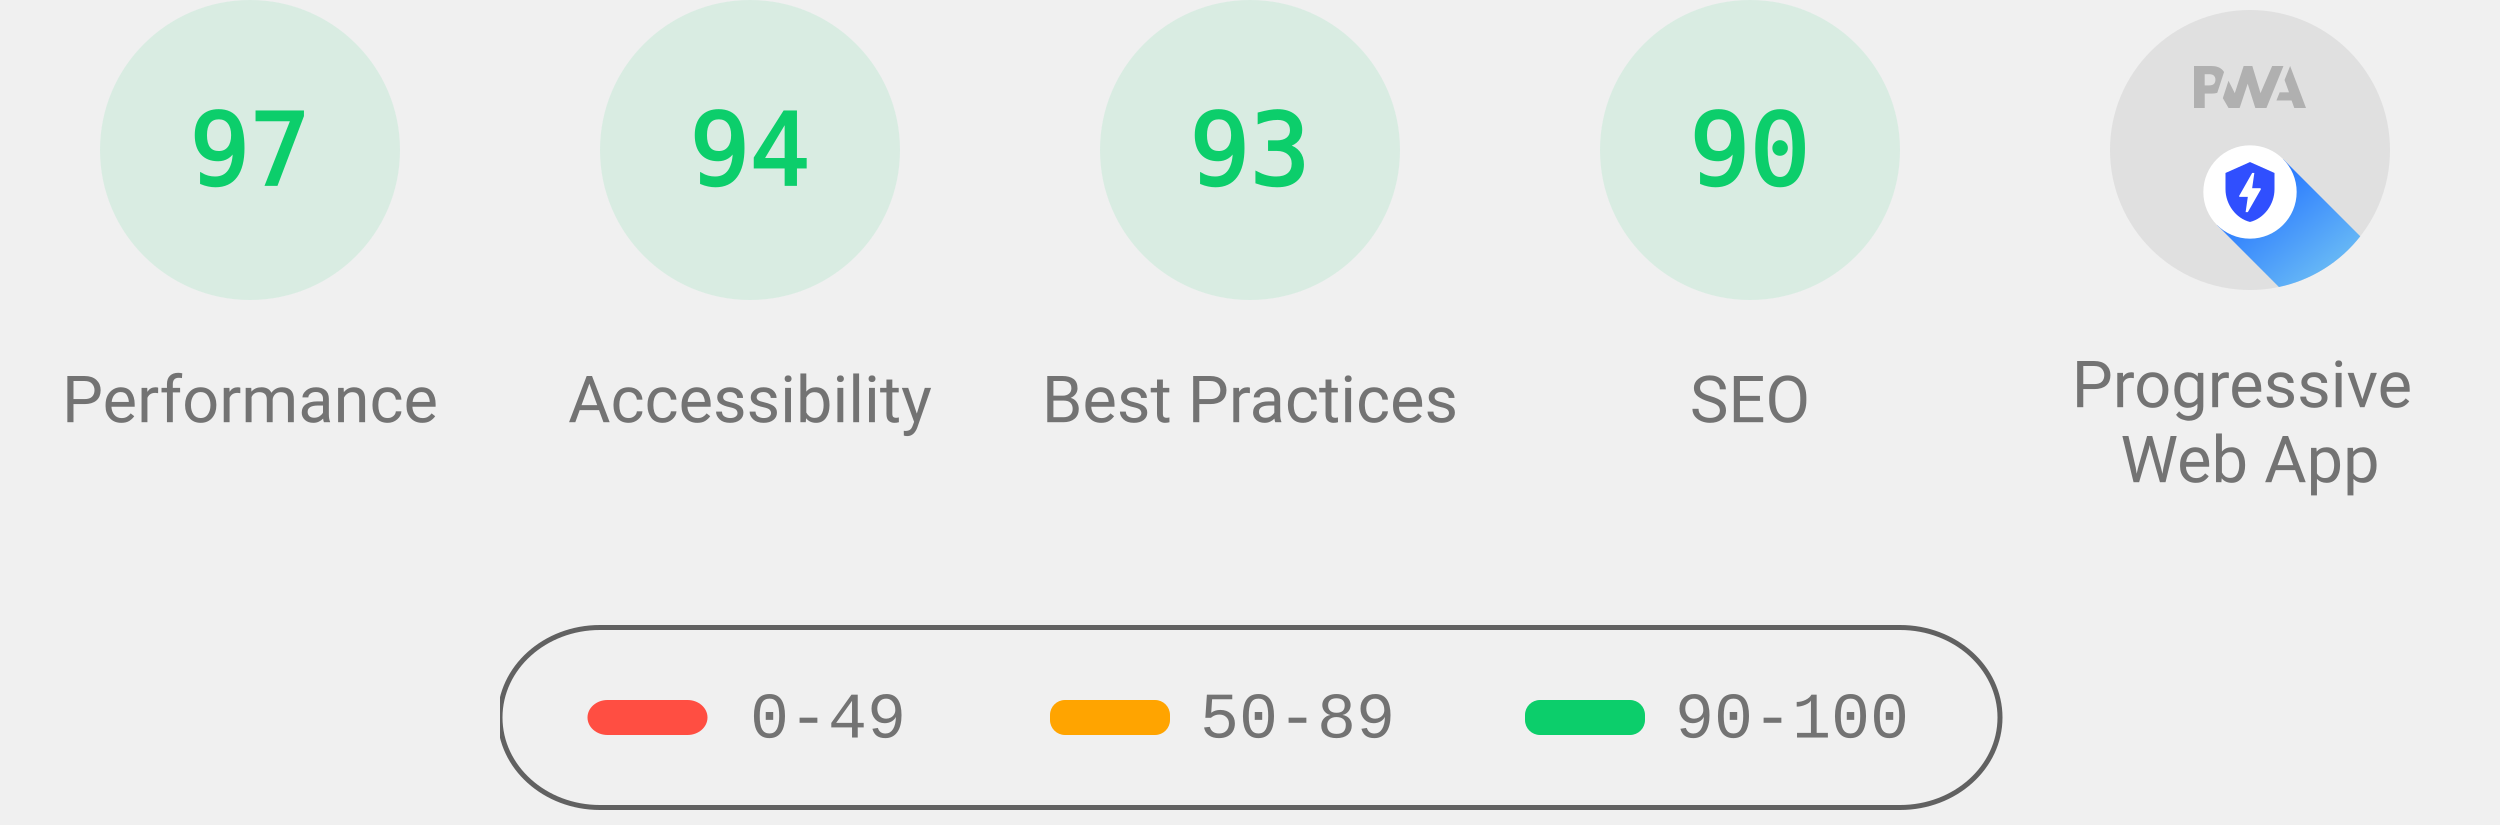
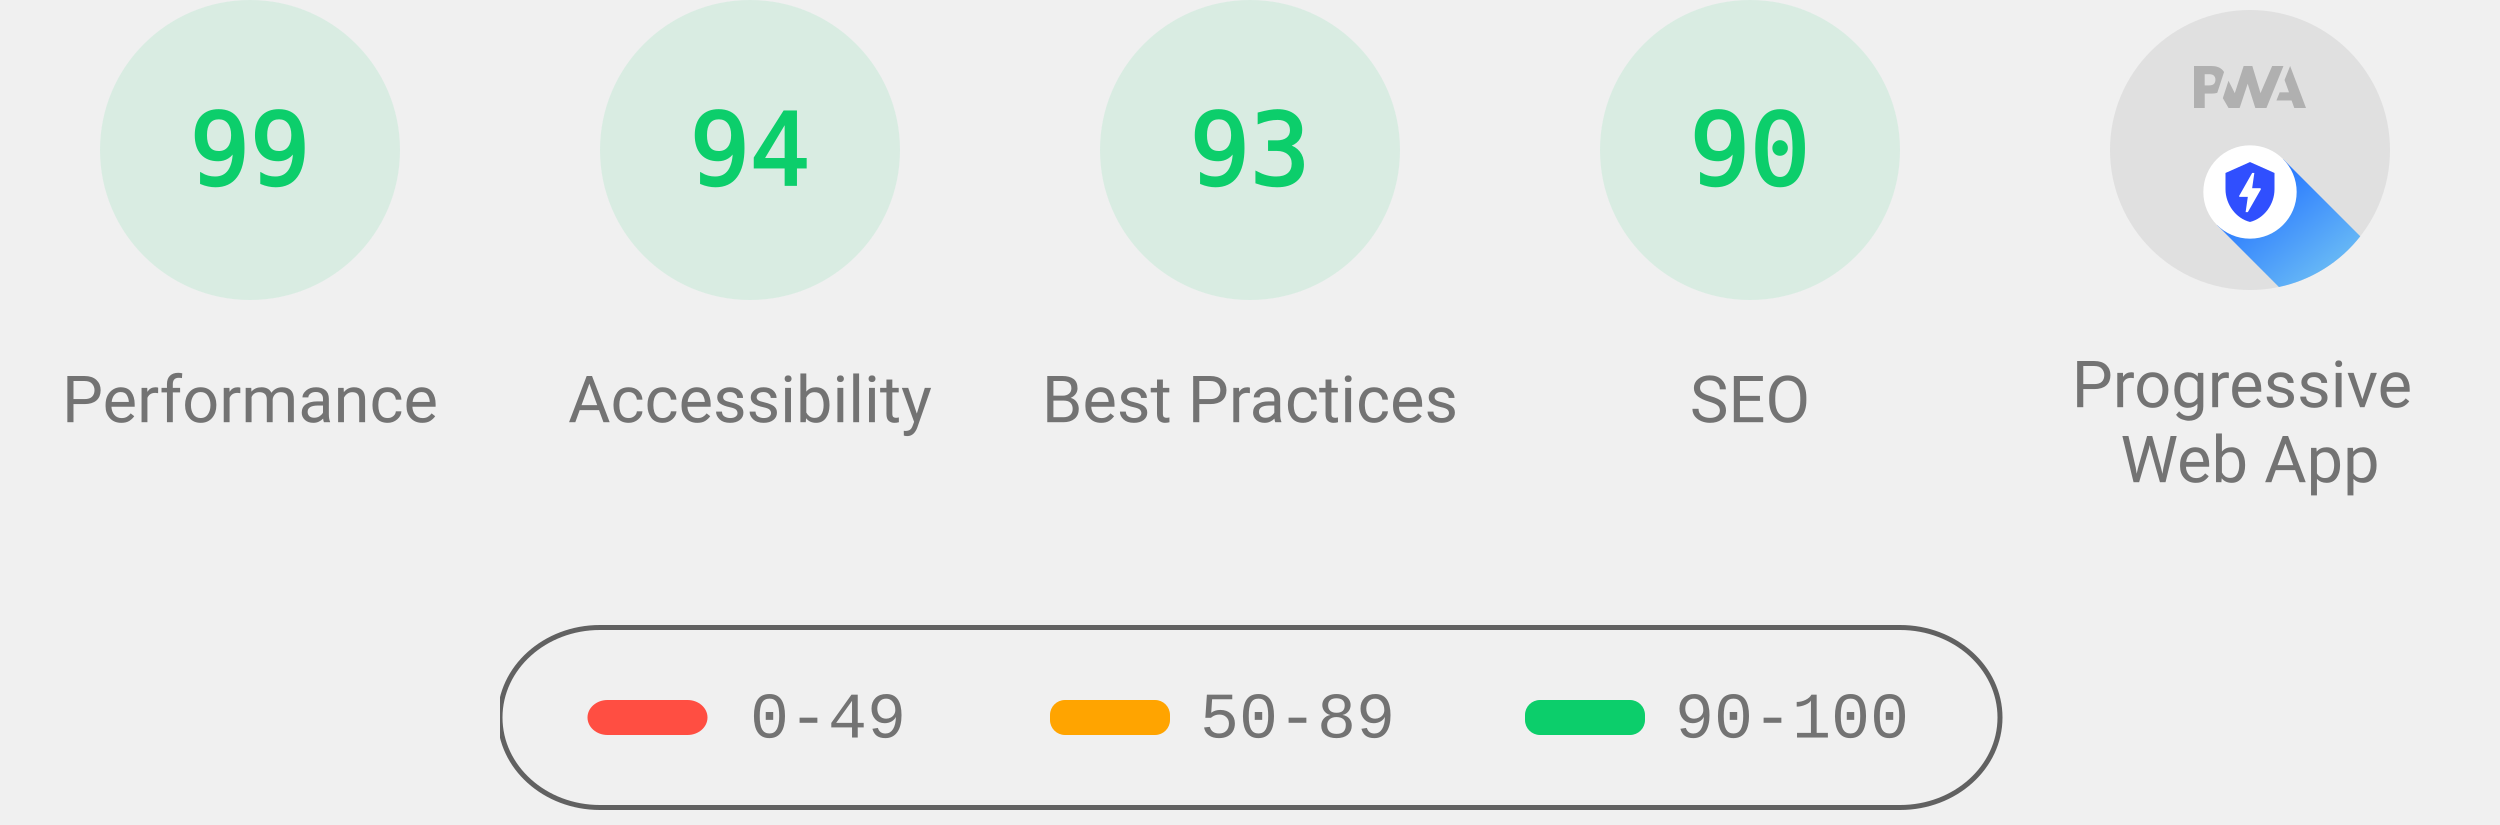
<svg xmlns="http://www.w3.org/2000/svg" class="theme--agnostic" fill="none" width="1000" height="330">
  <style>
			.gauge-base {
				opacity: 0.1
			}

			.gauge-arc {
				fill: none;
				animation-delay: 250ms;
				stroke-linecap: round;
				transform: rotate(-90deg);
				transform-origin: 100px 60px;
				animation: load-gauge 1s ease forwards
			}

			.guage-text {
				font-size: 40px;
				font-family: monospace;
				text-align: center
			}

			.guage-red {
				color: #ff4e42;
				fill: #ff4e42;
				stroke: #ff4e42
			}
			.guage-orange {
				color: #ffa400;
				fill: #ffa400;
				stroke: #ffa400
			}
			.guage-green {
				color: #0cce6b;
				fill: #0cce6b;
				stroke: #0cce6b
			}
			.theme--agnostic .guage-undefined {
				color: #5c5c5c;
				fill: #5c5c5c;
				stroke: #5c5c5c
			}
			.theme--light .guage-undefined {
				color: #1e1e1e;
				fill: #1e1e1e;
				stroke: #1e1e1e
			}
			.theme--dark .guage-undefined {
				color: #f5f5f5;
				fill: #f5f5f5;
				stroke: #f5f5f5
			}

			.guage-title {
				stroke: none;
				font-size: 26px;
				line-height: 26px;
				font-family: Roboto, Halvetica, Arial, sans-serif
			}
			.metric.guage-title {
				font-family: 'Courier New', Courier, monospace
			}
			.theme--agnostic .guage-title {
				color: #737373;
				fill: #737373
			}
			.theme--light .guage-title {
				color: #212121;
				fill: #212121
			}
			.theme--dark .guage-title {
				color: #f5f5f5;
				fill: #f5f5f5
			}

			@keyframes load-gauge {
				from {
					stroke-dasharray: 0 352.858
				}
			}
			.lh-gauge--pwa__disc {
				fill: #e0e0e0
			}
			.lh-gauge--pwa__logo {
				position: relative;
				fill: #b0b0b0
			}
			.lh-gauge--pwa__invisible {
				display: none
			}
			.lh-gauge--pwa__visible {
				display: inline
			}
			.guage-invisible {
				display: none
			}
			.lh-gauge--pwa__logo--primary-color {
				fill: #304ffe
			}
			.theme--agnostic .lh-gauge--pwa__logo--secondary-color {
				fill: #787878
			}
			.theme--light .lh-gauge--pwa__logo--secondary-color {
				fill: #3d3d3d
			}
			.theme--dark .lh-gauge--pwa__logo--secondary-color {
				fill: #d8b6b6
			}
			.theme--light #svg_2 {
				stroke: #00000022
			}
			.theme--agnostic #svg_2 {
				stroke: #616161
			}
			.theme--light #svg_2 {
				stroke: #00000022
			}
			.theme--dark #svg_2 {
				stroke: #f5f5f566
			}
		</style>
  <svg class="guage-div guage-perf guage-green" viewBox="0 0 200 200" width="200" height="200" x="0" y="0">
    <circle class="gauge-base" r="56" cx="100" cy="60" stroke-width="8" />
-     <circle class="gauge-arc guage-arc-1" r="56" cx="100" cy="60" stroke-width="8" style="stroke-dasharray: 341.302, 351.858;" />
-     <text class="guage-text" x="100px" y="60px" alignment-baseline="central" dominant-baseline="central" text-anchor="middle">97</text>
+     <circle class="gauge-arc guage-arc-1" r="56" cx="100" cy="60" stroke-width="8" style="stroke-dasharray: 348.339, 351.858;" />
+     <text class="guage-text" x="100px" y="60px" alignment-baseline="central" dominant-baseline="central" text-anchor="middle">99</text>
    <text class="guage-title" x="100px" y="160px" alignment-baseline="central" dominant-baseline="central" text-anchor="middle">Performance</text>
  </svg>
  <svg class="guage-div guage-acc guage-green" viewBox="0 0 200 200" width="200" height="200" x="200" y="0">
    <circle class="gauge-base" r="56" cx="100" cy="60" stroke-width="8" />
    <circle class="gauge-arc guage-arc-2" r="56" cx="100" cy="60" stroke-width="8" style="stroke-dasharray: 330.747, 351.858;" />
    <text class="guage-text" x="100px" y="60px" alignment-baseline="central" dominant-baseline="central" text-anchor="middle">94</text>
    <text class="guage-title" x="100px" y="160px" alignment-baseline="central" dominant-baseline="central" text-anchor="middle">Accessibility</text>
  </svg>
  <svg class="guage-div guage-best guage-green" viewBox="0 0 200 200" width="200" height="200" x="400" y="0">
    <circle class="gauge-base" r="56" cx="100" cy="60" stroke-width="8" />
    <circle class="gauge-arc guage-arc-3" r="56" cx="100" cy="60" stroke-width="8" style="stroke-dasharray: 327.228, 351.858;" />
    <text class="guage-text" x="100px" y="60px" alignment-baseline="central" dominant-baseline="central" text-anchor="middle">93</text>
    <text class="guage-title" x="100px" y="160px" alignment-baseline="central" dominant-baseline="central" text-anchor="middle">Best Practices</text>
  </svg>
  <svg class="guage-div guage-seo guage-green" viewBox="0 0 200 200" width="200" height="200" x="600" y="0">
    <circle class="gauge-base" r="56" cx="100" cy="60" stroke-width="8" />
    <circle class="gauge-arc guage-arc-4" r="56" cx="100" cy="60" stroke-width="8" style="stroke-dasharray: 316.672, 351.858;" />
    <text class="guage-text" x="100px" y="60px" alignment-baseline="central" dominant-baseline="central" text-anchor="middle">90</text>
    <text class="guage-title" x="100px" y="160px" alignment-baseline="central" dominant-baseline="central" text-anchor="middle">SEO</text>
  </svg>
  <svg class="guage-div guage-pwa " viewBox="0 0 200 200" width="200" height="200" x="800" y="0">
    <svg viewBox="0 0 60 60" width="112" height="112" x="44" y="4">
      <defs>
        <linearGradient id="lh-gauge--pwa__check-circle__gradient-0" x1="50%" y1="0%" x2="50%" y2="100%">
          <stop stop-color="#00C852" offset="0%" />
          <stop stop-color="#009688" offset="100%" />
        </linearGradient>
        <linearGradient id="lh-gauge--pwa__installable__shadow-gradient-0" x1="76.056%" x2="24.111%" y1="82.995%" y2="24.735%">
          <stop stop-color="#A5D6A7" offset="0%" />
          <stop stop-color="#80CBC4" offset="100%" />
        </linearGradient>
        <linearGradient id="lh-gauge--pwa__fast-reliable__shadow-gradient-0" x1="76.056%" y1="82.995%" x2="25.678%" y2="26.493%">
          <stop stop-color="#64B5F6" offset="0%" />
          <stop stop-color="#2979FF" offset="100%" />
        </linearGradient>
        <g id="lh-gauge--pwa__fast-reliable-badge-0">
          <circle fill="#FFFFFF" cx="10" cy="10" r="10" />
          <path fill="#304FFE" d="M10 3.58l5.25 2.34v3.5c0 3.23-2.24 6.26-5.25 7-3.01-.74-5.25-3.77-5.25-7v-3.5L10 3.58zm-.47 10.74l2.76-4.83.03-.07c.04-.08 0-.24-.22-.24h-1.64l.47-3.26h-.47l-2.7 4.77c-.02.01.05-.1-.04.05-.09.16-.1.31.18.31h1.63l-.47 3.27h.47z" />
        </g>
        <g id="lh-gauge--pwa__installable-badge-0">
          <circle fill="#FFFFFF" cx="10" cy="10" r="10" />
          <path fill="#009688" d="M10 4.167A5.835 5.835 0 0 0 4.167 10 5.835 5.835 0 0 0 10 15.833 5.835 5.835 0 0 0 15.833 10 5.835 5.835 0 0 0 10 4.167zm2.917 6.416h-2.334v2.334H9.417v-2.334H7.083V9.417h2.334V7.083h1.166v2.334h2.334v1.166z" />
        </g>
      </defs>
      <g stroke="none" fill-rule="nonzero">
        <circle class="lh-gauge--pwa__disc" cx="30" cy="30" r="30" />
        <g class="lh-gauge--pwa__logo">
          <path d="M35.66 19.39l.7-1.75h2L37.4 15 38.6 12l3.4 9h-2.51l-.58-1.61z" />
          <path d="M33.52 21l3.65-9h-2.42l-2.5 5.82L30.5 12h-1.86l-1.9 5.82-1.35-2.65-1.21 3.72L25.4 21h2.38l1.72-5.2 1.64 5.2z" />
          <path fill-rule="nonzero" d="M20.3 17.91h1.48c.45 0 .85-.05 1.2-.15l.39-1.18 1.07-3.3a2.64 2.64 0 0 0-.28-.37c-.55-.6-1.36-.91-2.42-.91H18v9h2.3V17.9zm1.96-3.84c.22.22.33.5.33.87 0 .36-.1.65-.29.87-.2.23-.59.35-1.15.35h-.86v-2.41h.87c.52 0 .89.1 1.1.32z" />
        </g>
        <rect class="lh-gauge--pwa__component lh-gauge--pwa__na-line lh-gauge--pwa__invisible" fill="#FFFFFF" x="20" y="32" width="20" height="4" rx="2" />
        <g class="lh-gauge--pwa__component lh-gauge--pwa__fast-reliable-badge lh-gauge--pwa__visible" transform="translate(20, 29)">
          <path fill="url(#lh-gauge--pwa__fast-reliable__shadow-gradient-0)" d="M33.63 19.49A30 30 0 0 1 16.2 30.36L3 17.14 17.14 3l16.49 16.49z" />
          <use href="#lh-gauge--pwa__fast-reliable-badge-0" />
        </g>
        <g class="lh-gauge--pwa__component lh-gauge--pwa__installable-badge lh-gauge--pwa__invisible" transform="translate(20, 29)">
          <path fill="url(#lh-gauge--pwa__installable__shadow-gradient-0)" d="M33.629 19.487c-4.272 5.453-10.391 9.39-17.415 10.869L3 17.142 17.142 3 33.63 19.487z" />
          <use href="#lh-gauge--pwa__installable-badge-0" />
        </g>
        <g class="lh-gauge--pwa__component lh-gauge--pwa__fast-reliable-installable-badges lh-gauge--pwa__invisible">
          <g transform="translate(8, 29)">
            <path fill="url(#lh-gauge--pwa__fast-reliable__shadow-gradient-0)" d="M16.321 30.463L3 17.143 17.142 3l22.365 22.365A29.864 29.864 0 0 1 22 31c-1.942 0-3.84-.184-5.679-.537z" />
            <use href="#lh-gauge--pwa__fast-reliable-badge-0" />
          </g>
          <g transform="translate(32, 29)">
            <path fill="url(#lh-gauge--pwa__installable__shadow-gradient-0)" d="M25.982 11.84a30.107 30.107 0 0 1-13.08 15.203L3 17.143 17.142 3l8.84 8.84z" />
            <use href="#lh-gauge--pwa__installable-badge-0" />
          </g>
        </g>
        <g class="lh-gauge--pwa__component lh-gauge--pwa__check-circle lh-gauge--pwa__invisible" transform="translate(18, 28)">
          <circle fill="#FFFFFF" cx="12" cy="12" r="12" />
          <path fill="url(#lh-gauge--pwa__check-circle__gradient-0)" d="M12 2a10 10 0 1 0 0 20 10 10 0 0 0 0-20zm-2 15l-5-5 1.41-1.41L10 14.17l7.59-7.59L19 8l-9 9z" />
        </g>
      </g>
    </svg>
    <text class="guage-title" y="160px" alignment-baseline="central" dominant-baseline="central" text-anchor="middle">
      <tspan x="100px" dy="-6px">Progressive</tspan>
      <tspan x="100px" dy="30px">Web App</tspan>
    </text>
  </svg>
  <svg width="604" height="76" x="200" y="250">
    <g>
      <rect fill="none" id="canvas_background" height="80" width="604" y="-1" x="-1" />
      <g display="none" overflow="visible" y="0" x="0" height="100%" width="100%" id="canvasGrid">
        <rect fill="url(#gridpattern)" stroke-width="0" y="0" x="0" height="100%" width="100%" />
      </g>
    </g>
    <g>
      <rect fill-opacity="0" stroke-width="2" rx="40" id="svg_2" height="72" width="600" y="1" x="0" fill="#000000" />
      <rect stroke="#000" rx="8" id="svg_3" height="14" width="48" y="30" x="35" stroke-opacity="null" stroke-width="0" fill="#ff4e42" />
      <rect stroke="#000" rx="6" id="svg_4" height="14" width="48" y="30" x="220" stroke-opacity="null" stroke-width="0" fill="#ffa400" />
      <rect stroke="#000" rx="6" id="svg_5" height="14" width="48" y="30" x="410" stroke-opacity="null" stroke-width="0" fill="#0cce6b" />
      <text class="metric guage-title" xml:space="preserve" text-anchor="start" font-size="26" id="svg_6" y="45" x="100" stroke-opacity="null" stroke-width="0" stroke="#000">0-49</text>
      <text class="metric guage-title" xml:space="preserve" text-anchor="start" font-size="26" id="svg_7" y="45" x="280" stroke-opacity="null" stroke-width="0" stroke="#000">50-89</text>
      <text class="metric guage-title" xml:space="preserve" text-anchor="start" font-size="26" id="svg_8" y="45" x="470" stroke-opacity="null" stroke-width="0" stroke="#000">90-100</text>
    </g>
  </svg>
</svg>
